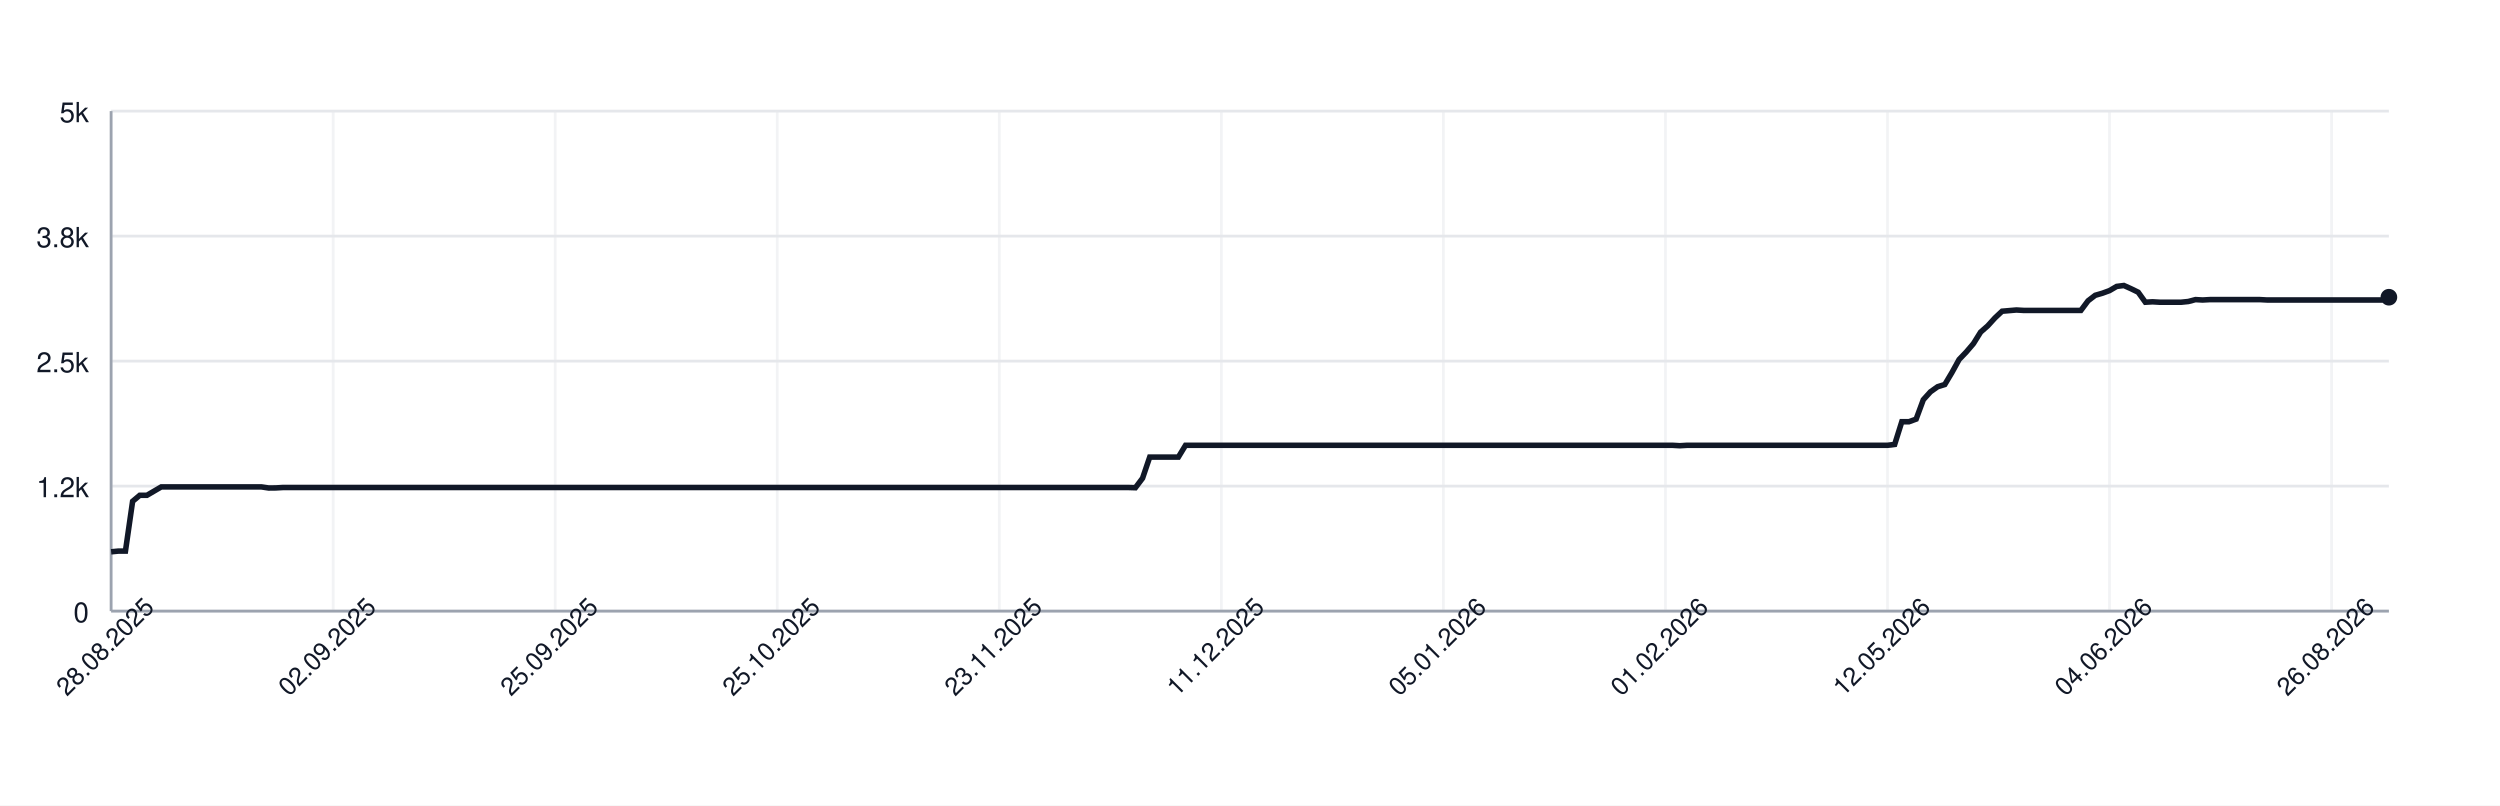
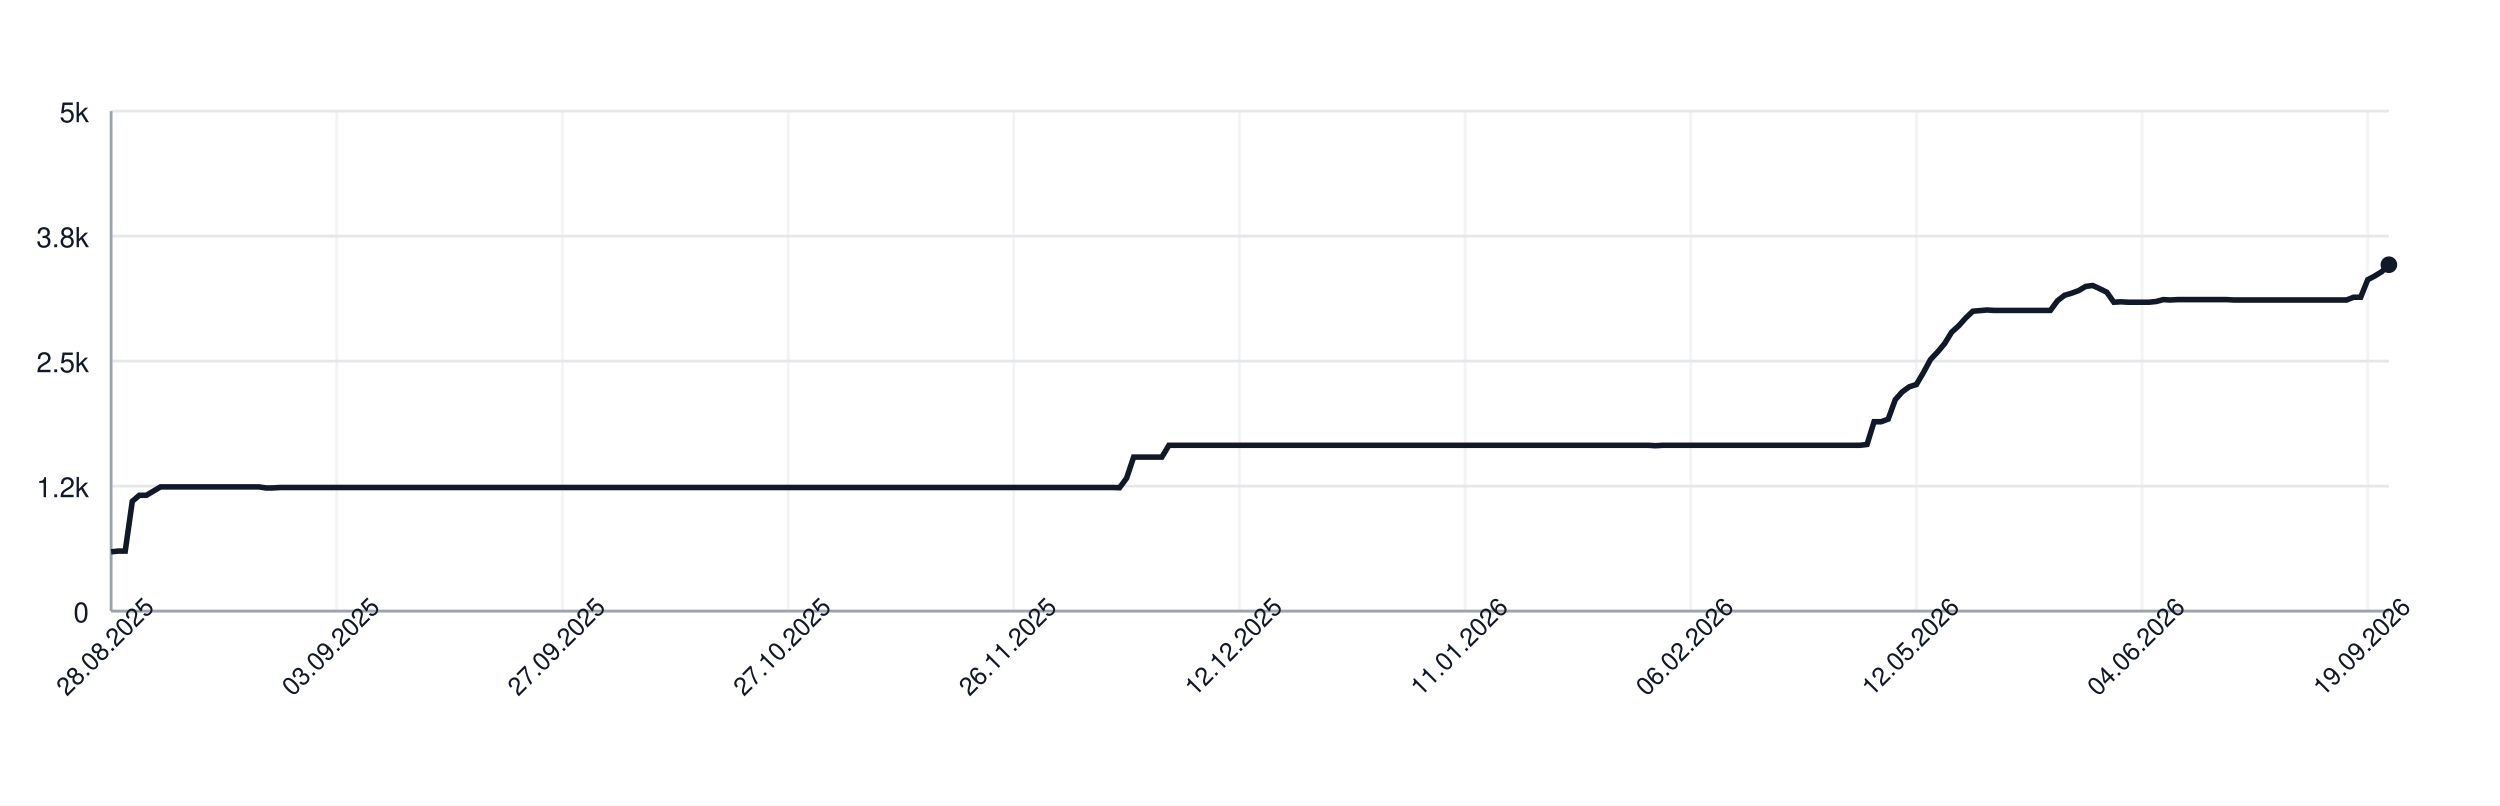
<svg xmlns="http://www.w3.org/2000/svg" width="900" height="290" style="font-family: -apple-system, BlinkMacSystemFont, 'Segoe UI', Helvetica, Arial, sans-serif;">
  <rect width="100%" height="100%" fill="white" />
  <g>
    <line x1="40" y1="220.00" x2="860" y2="220.00" stroke="#e5e7eb" />
    <text x="32" y="224.00" font-size="10" fill="#111827" text-anchor="end">0</text>
    <line x1="40" y1="175.00" x2="860" y2="175.00" stroke="#e5e7eb" />
    <text x="32" y="179.00" font-size="10" fill="#111827" text-anchor="end">1.2k</text>
    <line x1="40" y1="130.00" x2="860" y2="130.00" stroke="#e5e7eb" />
    <text x="32" y="134.00" font-size="10" fill="#111827" text-anchor="end">2.5k</text>
    <line x1="40" y1="85.00" x2="860" y2="85.00" stroke="#e5e7eb" />
    <text x="32" y="89.00" font-size="10" fill="#111827" text-anchor="end">3.8k</text>
    <line x1="40" y1="40.00" x2="860" y2="40.00" stroke="#e5e7eb" />
    <text x="32" y="44.00" font-size="10" fill="#111827" text-anchor="end">5k</text>
    <line x1="40.00" y1="40" x2="40.00" y2="220" stroke="#e5e7eb" opacity="0.5" />
-     <line x1="119.94" y1="40" x2="119.94" y2="220" stroke="#e5e7eb" opacity="0.5" />
-     <line x1="199.87" y1="40" x2="199.87" y2="220" stroke="#e5e7eb" opacity="0.5" />
-     <line x1="279.81" y1="40" x2="279.81" y2="220" stroke="#e5e7eb" opacity="0.5" />
-     <line x1="359.75" y1="40" x2="359.75" y2="220" stroke="#e5e7eb" opacity="0.5" />
-     <line x1="439.69" y1="40" x2="439.69" y2="220" stroke="#e5e7eb" opacity="0.5" />
-     <line x1="519.62" y1="40" x2="519.62" y2="220" stroke="#e5e7eb" opacity="0.5" />
-     <line x1="599.56" y1="40" x2="599.56" y2="220" stroke="#e5e7eb" opacity="0.5" />
-     <line x1="679.50" y1="40" x2="679.50" y2="220" stroke="#e5e7eb" opacity="0.5" />
-     <line x1="759.43" y1="40" x2="759.43" y2="220" stroke="#e5e7eb" opacity="0.5" />
-     <line x1="839.37" y1="40" x2="839.37" y2="220" stroke="#e5e7eb" opacity="0.5" />
+     <line x1="121.24" y1="40" x2="121.24" y2="220" stroke="#e5e7eb" opacity="0.5" />
+     <line x1="202.48" y1="40" x2="202.48" y2="220" stroke="#e5e7eb" opacity="0.5" />
+     <line x1="283.72" y1="40" x2="283.72" y2="220" stroke="#e5e7eb" opacity="0.5" />
+     <line x1="364.95" y1="40" x2="364.95" y2="220" stroke="#e5e7eb" opacity="0.5" />
+     <line x1="446.19" y1="40" x2="446.19" y2="220" stroke="#e5e7eb" opacity="0.5" />
+     <line x1="527.43" y1="40" x2="527.43" y2="220" stroke="#e5e7eb" opacity="0.5" />
+     <line x1="608.67" y1="40" x2="608.67" y2="220" stroke="#e5e7eb" opacity="0.5" />
+     <line x1="689.91" y1="40" x2="689.91" y2="220" stroke="#e5e7eb" opacity="0.5" />
+     <line x1="771.15" y1="40" x2="771.15" y2="220" stroke="#e5e7eb" opacity="0.5" />
+     <line x1="852.38" y1="40" x2="852.38" y2="220" stroke="#e5e7eb" opacity="0.5" />
    <line x1="40" y1="220" x2="860" y2="220" stroke="#9ca3af" />
    <line x1="40" y1="40" x2="40" y2="220" stroke="#9ca3af" />
-     <path d="M 40.00 198.65 L 42.58 198.40 L 45.16 198.40 L 47.74 180.47 L 50.31 178.31 L 52.89 178.31 L 55.47 176.80 L 58.05 175.29 L 60.63 175.29 L 63.21 175.29 L 65.79 175.29 L 68.36 175.29 L 70.94 175.29 L 73.52 175.29 L 76.10 175.29 L 78.68 175.29 L 81.26 175.29 L 83.84 175.29 L 86.42 175.29 L 88.99 175.29 L 91.57 175.29 L 94.15 175.29 L 96.73 175.68 L 99.31 175.65 L 101.89 175.50 L 104.47 175.50 L 107.04 175.50 L 109.62 175.50 L 112.20 175.50 L 114.78 175.50 L 117.36 175.50 L 119.94 175.50 L 122.52 175.50 L 125.09 175.50 L 127.67 175.50 L 130.25 175.50 L 132.83 175.50 L 135.41 175.50 L 137.99 175.50 L 140.57 175.50 L 143.14 175.50 L 145.72 175.50 L 148.30 175.50 L 150.88 175.50 L 153.46 175.50 L 156.04 175.50 L 158.62 175.50 L 161.19 175.50 L 163.77 175.50 L 166.35 175.50 L 168.93 175.50 L 171.51 175.50 L 174.09 175.50 L 176.67 175.50 L 179.25 175.50 L 181.82 175.50 L 184.40 175.50 L 186.98 175.50 L 189.56 175.50 L 192.14 175.50 L 194.72 175.50 L 197.30 175.50 L 199.87 175.50 L 202.45 175.50 L 205.03 175.50 L 207.61 175.50 L 210.19 175.50 L 212.77 175.50 L 215.35 175.50 L 217.92 175.50 L 220.50 175.50 L 223.08 175.50 L 225.66 175.50 L 228.24 175.50 L 230.82 175.50 L 233.40 175.50 L 235.97 175.50 L 238.55 175.50 L 241.13 175.50 L 243.71 175.50 L 246.29 175.50 L 248.87 175.50 L 251.45 175.50 L 254.03 175.50 L 256.60 175.50 L 259.18 175.50 L 261.76 175.50 L 264.34 175.50 L 266.92 175.50 L 269.50 175.50 L 272.08 175.50 L 274.65 175.50 L 277.23 175.50 L 279.81 175.50 L 282.39 175.50 L 284.97 175.50 L 287.55 175.50 L 290.13 175.50 L 292.70 175.50 L 295.28 175.50 L 297.86 175.50 L 300.44 175.50 L 303.02 175.50 L 305.60 175.50 L 308.18 175.50 L 310.75 175.50 L 313.33 175.50 L 315.91 175.50 L 318.49 175.50 L 321.07 175.50 L 323.65 175.50 L 326.23 175.50 L 328.81 175.50 L 331.38 175.50 L 333.96 175.50 L 336.54 175.50 L 339.12 175.50 L 341.70 175.50 L 344.28 175.50 L 346.86 175.50 L 349.43 175.50 L 352.01 175.50 L 354.59 175.50 L 357.17 175.50 L 359.75 175.50 L 362.33 175.50 L 364.91 175.50 L 367.48 175.50 L 370.06 175.50 L 372.64 175.50 L 375.22 175.50 L 377.80 175.50 L 380.38 175.50 L 382.96 175.50 L 385.53 175.50 L 388.11 175.50 L 390.69 175.50 L 393.27 175.50 L 395.85 175.50 L 398.43 175.50 L 401.01 175.50 L 403.58 175.50 L 406.16 175.50 L 408.74 175.58 L 411.32 172.16 L 413.90 164.56 L 416.48 164.56 L 419.06 164.56 L 421.64 164.56 L 424.21 164.56 L 426.79 160.31 L 429.37 160.31 L 431.95 160.31 L 434.53 160.31 L 437.11 160.31 L 439.69 160.31 L 442.26 160.31 L 444.84 160.31 L 447.42 160.31 L 450.00 160.31 L 452.58 160.31 L 455.16 160.31 L 457.74 160.31 L 460.31 160.31 L 462.89 160.31 L 465.47 160.31 L 468.05 160.31 L 470.63 160.31 L 473.21 160.31 L 475.79 160.31 L 478.36 160.31 L 480.94 160.31 L 483.52 160.31 L 486.10 160.31 L 488.68 160.31 L 491.26 160.31 L 493.84 160.31 L 496.42 160.31 L 498.99 160.31 L 501.57 160.31 L 504.15 160.31 L 506.73 160.31 L 509.31 160.31 L 511.89 160.31 L 514.47 160.31 L 517.04 160.31 L 519.62 160.31 L 522.20 160.31 L 524.78 160.31 L 527.36 160.31 L 529.94 160.31 L 532.52 160.31 L 535.09 160.31 L 537.67 160.31 L 540.25 160.31 L 542.83 160.31 L 545.41 160.31 L 547.99 160.31 L 550.57 160.31 L 553.14 160.31 L 555.72 160.31 L 558.30 160.31 L 560.88 160.31 L 563.46 160.31 L 566.04 160.31 L 568.62 160.31 L 571.19 160.31 L 573.77 160.31 L 576.35 160.31 L 578.93 160.31 L 581.51 160.31 L 584.09 160.31 L 586.67 160.31 L 589.25 160.31 L 591.82 160.31 L 594.40 160.31 L 596.98 160.31 L 599.56 160.31 L 602.14 160.31 L 604.72 160.46 L 607.30 160.31 L 609.87 160.31 L 612.45 160.31 L 615.03 160.31 L 617.61 160.31 L 620.19 160.31 L 622.77 160.31 L 625.35 160.31 L 627.92 160.31 L 630.50 160.31 L 633.08 160.31 L 635.66 160.31 L 638.24 160.31 L 640.82 160.31 L 643.40 160.31 L 645.97 160.31 L 648.55 160.31 L 651.13 160.31 L 653.71 160.31 L 656.29 160.31 L 658.87 160.31 L 661.45 160.31 L 664.03 160.31 L 666.60 160.31 L 669.18 160.31 L 671.76 160.31 L 674.34 160.31 L 676.92 160.31 L 679.50 160.31 L 682.08 159.99 L 684.65 151.82 L 687.23 151.82 L 689.81 150.88 L 692.39 143.90 L 694.97 141.05 L 697.55 139.22 L 700.13 138.42 L 702.70 134.10 L 705.28 129.42 L 707.86 126.72 L 710.44 123.70 L 713.02 119.56 L 715.60 117.29 L 718.18 114.45 L 720.75 112.04 L 723.33 111.82 L 725.91 111.60 L 728.49 111.75 L 731.07 111.75 L 733.65 111.75 L 736.23 111.75 L 738.81 111.75 L 741.38 111.75 L 743.96 111.75 L 746.54 111.75 L 749.12 111.75 L 751.70 108.29 L 754.28 106.31 L 756.86 105.56 L 759.43 104.62 L 762.01 103.11 L 764.59 102.78 L 767.17 103.94 L 769.75 105.20 L 772.33 108.80 L 774.91 108.65 L 777.48 108.80 L 780.06 108.80 L 782.64 108.80 L 785.22 108.80 L 787.80 108.54 L 790.38 107.86 L 792.96 108.00 L 795.53 107.86 L 798.11 107.86 L 800.69 107.86 L 803.27 107.86 L 805.85 107.86 L 808.43 107.86 L 811.01 107.86 L 813.58 107.86 L 816.16 108.00 L 818.74 108.00 L 821.32 108.00 L 823.90 108.00 L 826.48 108.00 L 829.06 108.00 L 831.64 108.00 L 834.21 108.00 L 836.79 108.00 L 839.37 108.00 L 841.95 108.00 L 844.53 108.00 L 847.11 108.00 L 849.69 108.00 L 852.26 108.00 L 854.84 108.00 L 857.42 108.00 L 860.00 107.00" fill="none" stroke="#111827" stroke-width="2" />
-     <circle cx="860.00" cy="107.00" r="3" fill="#111827" />
+     <path d="M 40.00 198.65 L 42.54 198.40 L 45.08 198.40 L 47.62 180.47 L 50.15 178.31 L 52.69 178.31 L 55.23 176.80 L 57.77 175.29 L 60.31 175.29 L 62.85 175.29 L 65.39 175.29 L 67.93 175.29 L 70.46 175.29 L 73.00 175.29 L 75.54 175.29 L 78.08 175.29 L 80.62 175.29 L 83.16 175.29 L 85.70 175.29 L 88.24 175.29 L 90.77 175.29 L 93.31 175.29 L 95.85 175.68 L 98.39 175.65 L 100.93 175.50 L 103.47 175.50 L 106.01 175.50 L 108.54 175.50 L 111.08 175.50 L 113.62 175.50 L 116.16 175.50 L 118.70 175.50 L 121.24 175.50 L 123.78 175.50 L 126.32 175.50 L 128.85 175.50 L 131.39 175.50 L 133.93 175.50 L 136.47 175.50 L 139.01 175.50 L 141.55 175.50 L 144.09 175.50 L 146.63 175.50 L 149.16 175.50 L 151.70 175.50 L 154.24 175.50 L 156.78 175.50 L 159.32 175.50 L 161.86 175.50 L 164.40 175.50 L 166.93 175.50 L 169.47 175.50 L 172.01 175.50 L 174.55 175.50 L 177.09 175.50 L 179.63 175.50 L 182.17 175.50 L 184.71 175.50 L 187.24 175.50 L 189.78 175.50 L 192.32 175.50 L 194.86 175.50 L 197.40 175.50 L 199.94 175.50 L 202.48 175.50 L 205.02 175.50 L 207.55 175.50 L 210.09 175.50 L 212.63 175.50 L 215.17 175.50 L 217.71 175.50 L 220.25 175.50 L 222.79 175.50 L 225.33 175.50 L 227.86 175.50 L 230.40 175.50 L 232.94 175.50 L 235.48 175.50 L 238.02 175.50 L 240.56 175.50 L 243.10 175.50 L 245.63 175.50 L 248.17 175.50 L 250.71 175.50 L 253.25 175.50 L 255.79 175.50 L 258.33 175.50 L 260.87 175.50 L 263.41 175.50 L 265.94 175.50 L 268.48 175.50 L 271.02 175.50 L 273.56 175.50 L 276.10 175.50 L 278.64 175.50 L 281.18 175.50 L 283.72 175.50 L 286.25 175.50 L 288.79 175.50 L 291.33 175.50 L 293.87 175.50 L 296.41 175.50 L 298.95 175.50 L 301.49 175.50 L 304.02 175.50 L 306.56 175.50 L 309.10 175.50 L 311.64 175.50 L 314.18 175.50 L 316.72 175.50 L 319.26 175.50 L 321.80 175.50 L 324.33 175.50 L 326.87 175.50 L 329.41 175.50 L 331.95 175.50 L 334.49 175.50 L 337.03 175.50 L 339.57 175.50 L 342.11 175.50 L 344.64 175.50 L 347.18 175.50 L 349.72 175.50 L 352.26 175.50 L 354.80 175.50 L 357.34 175.50 L 359.88 175.50 L 362.41 175.50 L 364.95 175.50 L 367.49 175.50 L 370.03 175.50 L 372.57 175.50 L 375.11 175.50 L 377.65 175.50 L 380.19 175.50 L 382.72 175.50 L 385.26 175.50 L 387.80 175.50 L 390.34 175.50 L 392.88 175.50 L 395.42 175.50 L 397.96 175.50 L 400.50 175.50 L 403.03 175.58 L 405.57 172.16 L 408.11 164.56 L 410.65 164.56 L 413.19 164.56 L 415.73 164.56 L 418.27 164.56 L 420.80 160.31 L 423.34 160.31 L 425.88 160.31 L 428.42 160.31 L 430.96 160.31 L 433.50 160.31 L 436.04 160.31 L 438.58 160.31 L 441.11 160.31 L 443.65 160.31 L 446.19 160.31 L 448.73 160.31 L 451.27 160.31 L 453.81 160.31 L 456.35 160.31 L 458.89 160.31 L 461.42 160.31 L 463.96 160.31 L 466.50 160.31 L 469.04 160.31 L 471.58 160.31 L 474.12 160.31 L 476.66 160.31 L 479.20 160.31 L 481.73 160.31 L 484.27 160.31 L 486.81 160.31 L 489.35 160.31 L 491.89 160.31 L 494.43 160.31 L 496.97 160.31 L 499.50 160.31 L 502.04 160.31 L 504.58 160.31 L 507.12 160.31 L 509.66 160.31 L 512.20 160.31 L 514.74 160.31 L 517.28 160.31 L 519.81 160.31 L 522.35 160.31 L 524.89 160.31 L 527.43 160.31 L 529.97 160.31 L 532.51 160.31 L 535.05 160.31 L 537.59 160.31 L 540.12 160.31 L 542.66 160.31 L 545.20 160.31 L 547.74 160.31 L 550.28 160.31 L 552.82 160.31 L 555.36 160.31 L 557.89 160.31 L 560.43 160.31 L 562.97 160.31 L 565.51 160.31 L 568.05 160.31 L 570.59 160.31 L 573.13 160.31 L 575.67 160.31 L 578.20 160.31 L 580.74 160.31 L 583.28 160.31 L 585.82 160.31 L 588.36 160.31 L 590.90 160.31 L 593.44 160.31 L 595.98 160.46 L 598.51 160.31 L 601.05 160.31 L 603.59 160.31 L 606.13 160.31 L 608.67 160.31 L 611.21 160.31 L 613.75 160.31 L 616.28 160.31 L 618.82 160.31 L 621.36 160.31 L 623.90 160.31 L 626.44 160.31 L 628.98 160.31 L 631.52 160.31 L 634.06 160.31 L 636.59 160.31 L 639.13 160.31 L 641.67 160.31 L 644.21 160.31 L 646.75 160.31 L 649.29 160.31 L 651.83 160.31 L 654.37 160.31 L 656.90 160.31 L 659.44 160.31 L 661.98 160.31 L 664.52 160.31 L 667.06 160.31 L 669.60 160.31 L 672.14 159.99 L 674.67 151.82 L 677.21 151.82 L 679.75 150.88 L 682.29 143.90 L 684.83 141.05 L 687.37 139.22 L 689.91 138.42 L 692.45 134.10 L 694.98 129.42 L 697.52 126.72 L 700.06 123.70 L 702.60 119.56 L 705.14 117.29 L 707.68 114.45 L 710.22 112.04 L 712.76 111.82 L 715.29 111.60 L 717.83 111.75 L 720.37 111.75 L 722.91 111.75 L 725.45 111.75 L 727.99 111.75 L 730.53 111.75 L 733.07 111.75 L 735.60 111.75 L 738.14 111.75 L 740.68 108.29 L 743.22 106.31 L 745.76 105.56 L 748.30 104.62 L 750.84 103.11 L 753.37 102.78 L 755.91 103.94 L 758.45 105.20 L 760.99 108.80 L 763.53 108.65 L 766.07 108.80 L 768.61 108.80 L 771.15 108.80 L 773.68 108.80 L 776.22 108.54 L 778.76 107.86 L 781.30 108.00 L 783.84 107.86 L 786.38 107.86 L 788.92 107.86 L 791.46 107.86 L 793.99 107.86 L 796.53 107.86 L 799.07 107.86 L 801.61 107.86 L 804.15 108.00 L 806.69 108.00 L 809.23 108.00 L 811.76 108.00 L 814.30 108.00 L 816.84 108.00 L 819.38 108.00 L 821.92 108.00 L 824.46 108.00 L 827.00 108.00 L 829.54 108.00 L 832.07 108.00 L 834.61 108.00 L 837.15 108.00 L 839.69 108.00 L 842.23 108.00 L 844.77 108.00 L 847.31 107.00 L 849.85 107.00 L 852.38 100.70 L 854.92 99.36 L 857.46 97.78 L 860.00 95.30" fill="none" stroke="#111827" stroke-width="2" />
+     <circle cx="860.00" cy="95.30" r="3" fill="#111827" />
    <text x="40.00" y="235.00" font-size="9" fill="#111827" text-anchor="middle" transform="rotate(-45 40.00 235.00)">28.08.2025</text>
-     <text x="119.94" y="235.00" font-size="9" fill="#111827" text-anchor="middle" transform="rotate(-45 119.94 235.00)">02.09.2025</text>
-     <text x="199.87" y="235.00" font-size="9" fill="#111827" text-anchor="middle" transform="rotate(-45 199.87 235.00)">25.09.2025</text>
-     <text x="279.81" y="235.00" font-size="9" fill="#111827" text-anchor="middle" transform="rotate(-45 279.81 235.00)">25.10.2025</text>
-     <text x="359.75" y="235.00" font-size="9" fill="#111827" text-anchor="middle" transform="rotate(-45 359.75 235.00)">23.11.2025</text>
-     <text x="439.69" y="235.00" font-size="9" fill="#111827" text-anchor="middle" transform="rotate(-45 439.69 235.00)">11.12.2025</text>
-     <text x="519.62" y="235.00" font-size="9" fill="#111827" text-anchor="middle" transform="rotate(-45 519.62 235.00)">05.01.2026</text>
-     <text x="599.56" y="235.00" font-size="9" fill="#111827" text-anchor="middle" transform="rotate(-45 599.56 235.00)">01.02.2026</text>
-     <text x="679.50" y="235.00" font-size="9" fill="#111827" text-anchor="middle" transform="rotate(-45 679.50 235.00)">12.05.2026</text>
-     <text x="759.43" y="235.00" font-size="9" fill="#111827" text-anchor="middle" transform="rotate(-45 759.43 235.00)">04.06.2026</text>
-     <text x="839.37" y="235.00" font-size="9" fill="#111827" text-anchor="middle" transform="rotate(-45 839.37 235.00)">26.08.2026</text>
+     <text x="121.24" y="235.00" font-size="9" fill="#111827" text-anchor="middle" transform="rotate(-45 121.24 235.00)">03.09.2025</text>
+     <text x="202.48" y="235.00" font-size="9" fill="#111827" text-anchor="middle" transform="rotate(-45 202.48 235.00)">27.09.2025</text>
+     <text x="283.72" y="235.00" font-size="9" fill="#111827" text-anchor="middle" transform="rotate(-45 283.72 235.00)">27.10.2025</text>
+     <text x="364.95" y="235.00" font-size="9" fill="#111827" text-anchor="middle" transform="rotate(-45 364.95 235.00)">26.11.2025</text>
+     <text x="446.19" y="235.00" font-size="9" fill="#111827" text-anchor="middle" transform="rotate(-45 446.19 235.00)">12.12.2025</text>
+     <text x="527.43" y="235.00" font-size="9" fill="#111827" text-anchor="middle" transform="rotate(-45 527.43 235.00)">11.01.2026</text>
+     <text x="608.67" y="235.00" font-size="9" fill="#111827" text-anchor="middle" transform="rotate(-45 608.67 235.00)">06.02.2026</text>
+     <text x="689.91" y="235.00" font-size="9" fill="#111827" text-anchor="middle" transform="rotate(-45 689.91 235.00)">12.05.2026</text>
+     <text x="771.15" y="235.00" font-size="9" fill="#111827" text-anchor="middle" transform="rotate(-45 771.15 235.00)">04.06.2026</text>
+     <text x="852.38" y="235.00" font-size="9" fill="#111827" text-anchor="middle" transform="rotate(-45 852.38 235.00)">19.09.2026</text>
  </g>
</svg>
